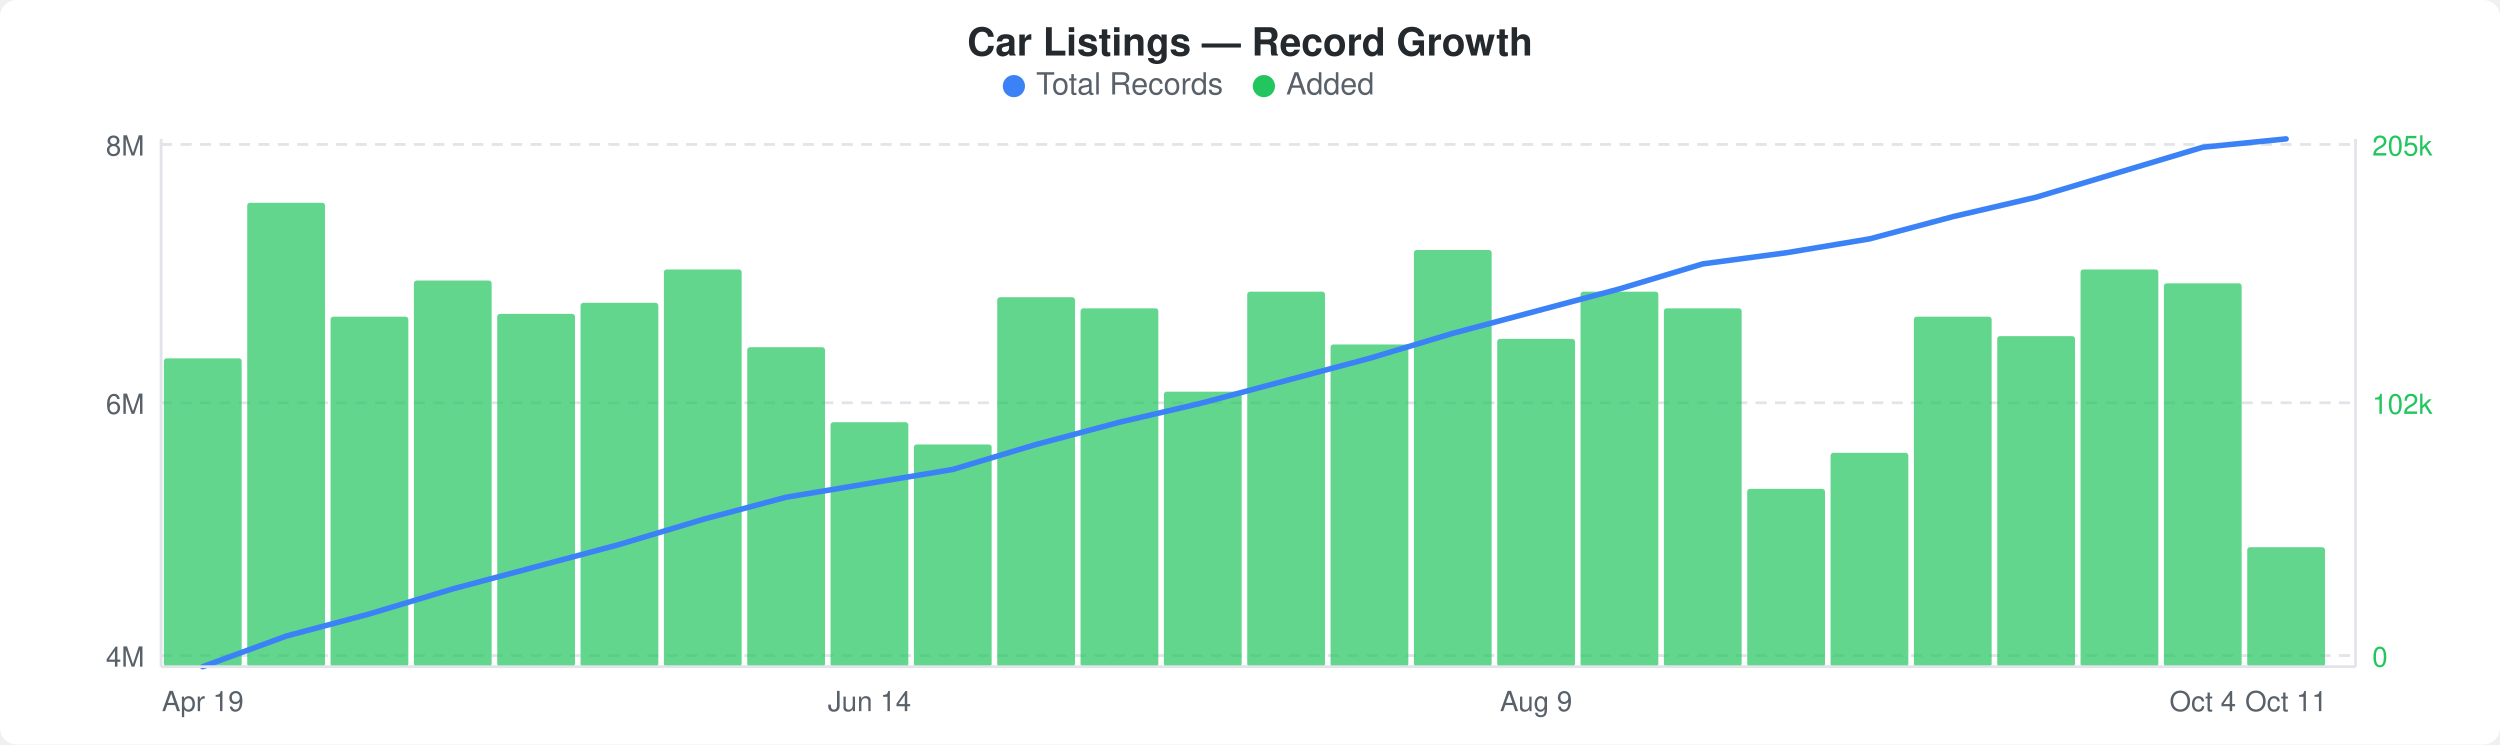
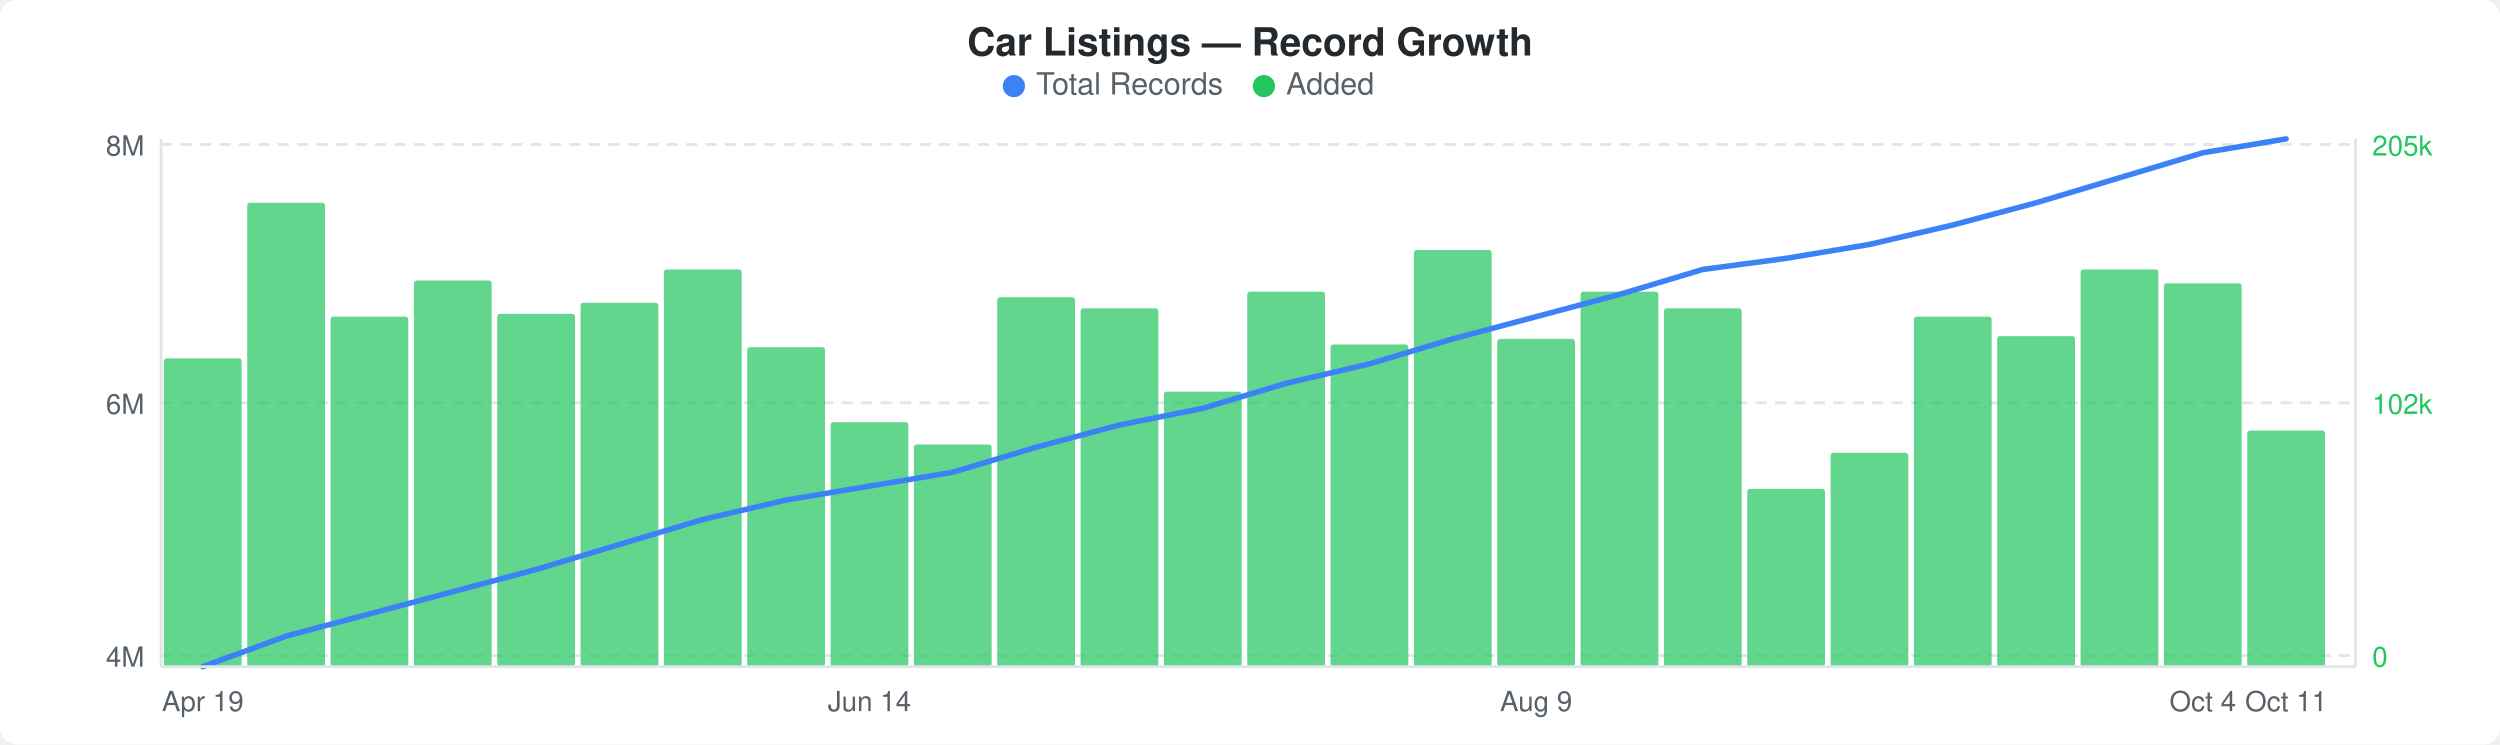
<svg xmlns="http://www.w3.org/2000/svg" width="900" height="268" viewBox="0 0 900 268">
  <rect width="900" height="268" fill="#ffffff" rx="6" ry="6" />
  <text x="450" y="20" text-anchor="middle" font-family="-apple-system, BlinkMacSystemFont, &quot;Segoe UI&quot;, Helvetica, Arial, sans-serif" font-size="14" font-weight="600" fill="#24292e">Car Listings — Record Growth</text>
  <circle cx="365" cy="31" r="4" fill="#3b82f6" />
  <text x="373" y="34" font-family="-apple-system, BlinkMacSystemFont, &quot;Segoe UI&quot;, Helvetica, Arial, sans-serif" font-size="11" fill="#586069">Total Records</text>
  <circle cx="455" cy="31" r="4" fill="#22c55e" />
  <text x="463" y="34" font-family="-apple-system, BlinkMacSystemFont, &quot;Segoe UI&quot;, Helvetica, Arial, sans-serif" font-size="11" fill="#586069">Added</text>
  <line x1="58" y1="52" x2="848" y2="52" stroke="#e1e4e8" stroke-width="1" stroke-dasharray="4,3" />
  <line x1="58" y1="145" x2="848" y2="145" stroke="#e1e4e8" stroke-width="1" stroke-dasharray="4,3" />
  <line x1="58" y1="236" x2="848" y2="236" stroke="#e1e4e8" stroke-width="1" stroke-dasharray="4,3" />
  <rect x="59" y="129" width="28" height="111" rx="1" fill="#22c55eb3" />
  <rect x="89" y="73" width="28" height="167" rx="1" fill="#22c55eb3" />
  <rect x="119" y="114" width="28" height="126" rx="1" fill="#22c55eb3" />
  <rect x="149" y="101" width="28" height="139" rx="1" fill="#22c55eb3" />
  <rect x="179" y="113" width="28" height="127" rx="1" fill="#22c55eb3" />
  <rect x="209" y="109" width="28" height="131" rx="1" fill="#22c55eb3" />
  <rect x="239" y="97" width="28" height="143" rx="1" fill="#22c55eb3" />
  <rect x="269" y="125" width="28" height="115" rx="1" fill="#22c55eb3" />
  <rect x="299" y="152" width="28" height="88" rx="1" fill="#22c55eb3" />
  <rect x="329" y="160" width="28" height="80" rx="1" fill="#22c55eb3" />
  <rect x="359" y="107" width="28" height="133" rx="1" fill="#22c55eb3" />
  <rect x="389" y="111" width="28" height="129" rx="1" fill="#22c55eb3" />
  <rect x="419" y="141" width="28" height="99" rx="1" fill="#22c55eb3" />
  <rect x="449" y="105" width="28" height="135" rx="1" fill="#22c55eb3" />
  <rect x="479" y="124" width="28" height="116" rx="1" fill="#22c55eb3" />
  <rect x="509" y="90" width="28" height="150" rx="1" fill="#22c55eb3" />
  <rect x="539" y="122" width="28" height="118" rx="1" fill="#22c55eb3" />
  <rect x="569" y="105" width="28" height="135" rx="1" fill="#22c55eb3" />
  <rect x="599" y="111" width="28" height="129" rx="1" fill="#22c55eb3" />
  <rect x="629" y="176" width="28" height="64" rx="1" fill="#22c55eb3" />
  <rect x="659" y="163" width="28" height="77" rx="1" fill="#22c55eb3" />
  <rect x="689" y="114" width="28" height="126" rx="1" fill="#22c55eb3" />
  <rect x="719" y="121" width="28" height="119" rx="1" fill="#22c55eb3" />
  <rect x="749" y="97" width="28" height="143" rx="1" fill="#22c55eb3" />
  <rect x="779" y="102" width="28" height="138" rx="1" fill="#22c55eb3" />
-   <rect x="809" y="197" width="28" height="43" rx="1" fill="#22c55eb3" />
-   <polyline points="73,240 103,229 133,221 163,212 193,204 223,196 253,187 283,179 313,174 343,169 373,160 403,152 433,145 463,137 493,129 523,120 553,112 583,104 613,95 643,91 673,86 703,78 733,71 763,62 793,53 823,50" fill="none" stroke="#3b82f6" stroke-width="2" stroke-linejoin="round" stroke-linecap="round" />
+   <rect x="809" y="155" width="28" height="85" rx="1" fill="#22c55eb3" />
+   <polyline points="73,240 103,229 133,221 163,213 193,205 223,196 253,187 283,180 313,175 343,170 373,161 403,153 433,147 463,138 493,131 523,122 553,114 583,106 613,97 643,93 673,88 703,81 733,73 763,64 793,55 823,50" fill="none" stroke="#3b82f6" stroke-width="2" stroke-linejoin="round" stroke-linecap="round" />
  <text x="52" y="56" text-anchor="end" font-family="-apple-system, BlinkMacSystemFont, &quot;Segoe UI&quot;, Helvetica, Arial, sans-serif" font-size="10" fill="#586069">8M</text>
  <text x="52" y="149" text-anchor="end" font-family="-apple-system, BlinkMacSystemFont, &quot;Segoe UI&quot;, Helvetica, Arial, sans-serif" font-size="10" fill="#586069">6M</text>
  <text x="52" y="240" text-anchor="end" font-family="-apple-system, BlinkMacSystemFont, &quot;Segoe UI&quot;, Helvetica, Arial, sans-serif" font-size="10" fill="#586069">4M</text>
  <text x="854" y="56" text-anchor="start" font-family="-apple-system, BlinkMacSystemFont, &quot;Segoe UI&quot;, Helvetica, Arial, sans-serif" font-size="10" fill="#22c55e">205k</text>
  <text x="854" y="149" text-anchor="start" font-family="-apple-system, BlinkMacSystemFont, &quot;Segoe UI&quot;, Helvetica, Arial, sans-serif" font-size="10" fill="#22c55e">102k</text>
  <text x="854" y="240" text-anchor="start" font-family="-apple-system, BlinkMacSystemFont, &quot;Segoe UI&quot;, Helvetica, Arial, sans-serif" font-size="10" fill="#22c55e">0</text>
  <line x1="58" y1="50" x2="58" y2="240" stroke="#e1e4e8" stroke-width="1" />
  <line x1="58" y1="240" x2="848" y2="240" stroke="#e1e4e8" stroke-width="1" />
  <line x1="848" y1="50" x2="848" y2="240" stroke="#e1e4e8" stroke-width="1" />
  <text x="73" y="256" text-anchor="middle" font-family="-apple-system, BlinkMacSystemFont, &quot;Segoe UI&quot;, Helvetica, Arial, sans-serif" font-size="10" fill="#586069">Apr 19</text>
  <text x="313" y="256" text-anchor="middle" font-family="-apple-system, BlinkMacSystemFont, &quot;Segoe UI&quot;, Helvetica, Arial, sans-serif" font-size="10" fill="#586069">Jun 14</text>
  <text x="553" y="256" text-anchor="middle" font-family="-apple-system, BlinkMacSystemFont, &quot;Segoe UI&quot;, Helvetica, Arial, sans-serif" font-size="10" fill="#586069">Aug 9</text>
  <text x="793" y="256" text-anchor="middle" font-family="-apple-system, BlinkMacSystemFont, &quot;Segoe UI&quot;, Helvetica, Arial, sans-serif" font-size="10" fill="#586069">Oct 4</text>
  <text x="823" y="256" text-anchor="middle" font-family="-apple-system, BlinkMacSystemFont, &quot;Segoe UI&quot;, Helvetica, Arial, sans-serif" font-size="10" fill="#586069">Oct 11</text>
</svg>
